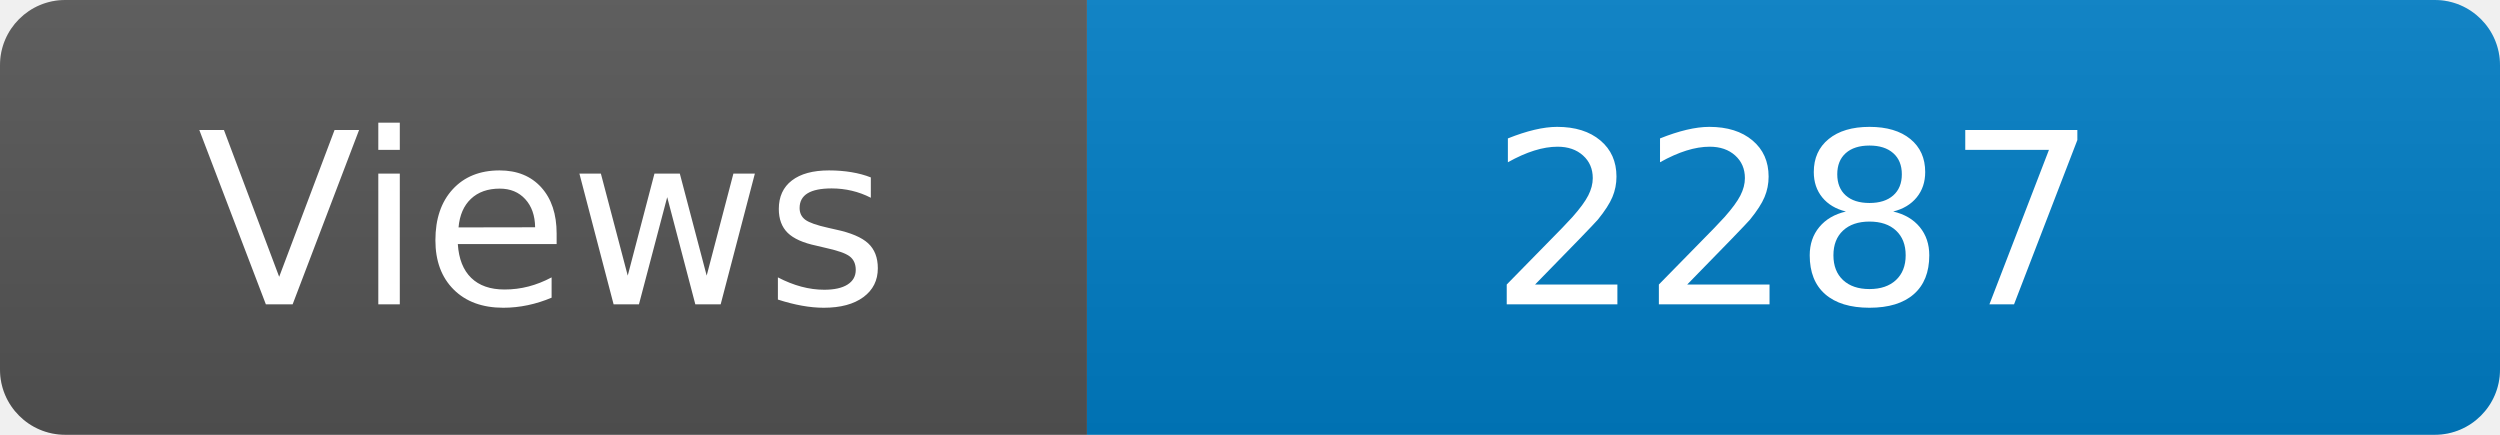
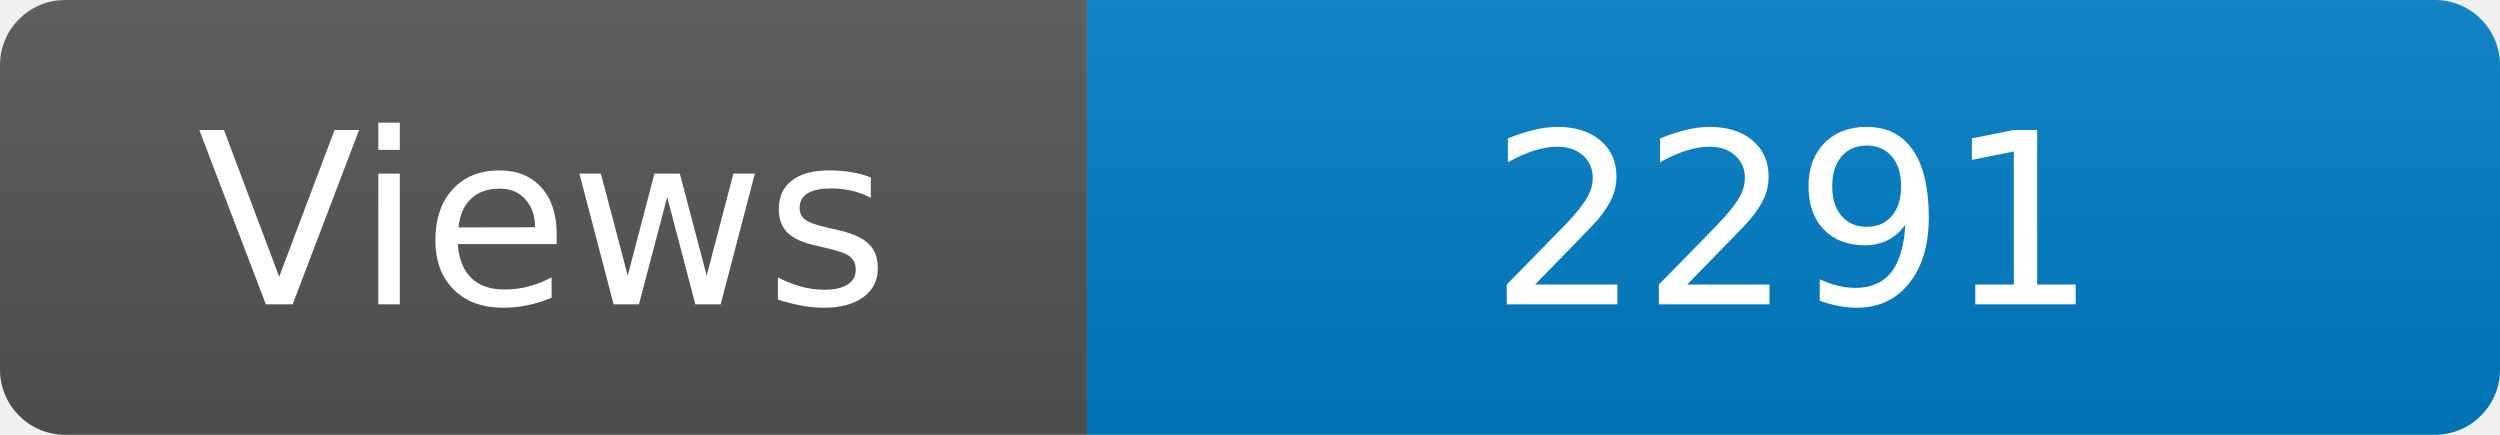
<svg xmlns="http://www.w3.org/2000/svg" width="115" height="20" role="img" aria-label="Maintained?: yes">
  <linearGradient id="s" x2="0" y2="100%">
    <stop offset="0" stop-color="#bbb" stop-opacity=".1" />
    <stop offset="1" stop-opacity=".1" />
  </linearGradient>
  <clipPath id="r">
    <rect width="115" height="20" rx="3" fill="#fff" />
  </clipPath>
  <g clip-path="url(#r)">
    <rect width="50" height="20" fill="#555" />
    <rect x="50" width="160" height="20" fill="#007ec6" />
    <rect width="115" height="20" fill="url(#s)" />
  </g>
  <g fill="#fff" text-anchor="middle" font-family="Verdana,Geneva,DejaVu Sans,sans-serif" font-size="110">
    <text x="250" y="140" transform="scale(.1)" fill="#fff">Views</text>
-     <text x="825" y="140" transform="scale(.1)" fill="#fff">2287</text>
+     <text x="825" y="140" transform="scale(.1)" fill="#fff">2291</text>
  </g>
</svg>
